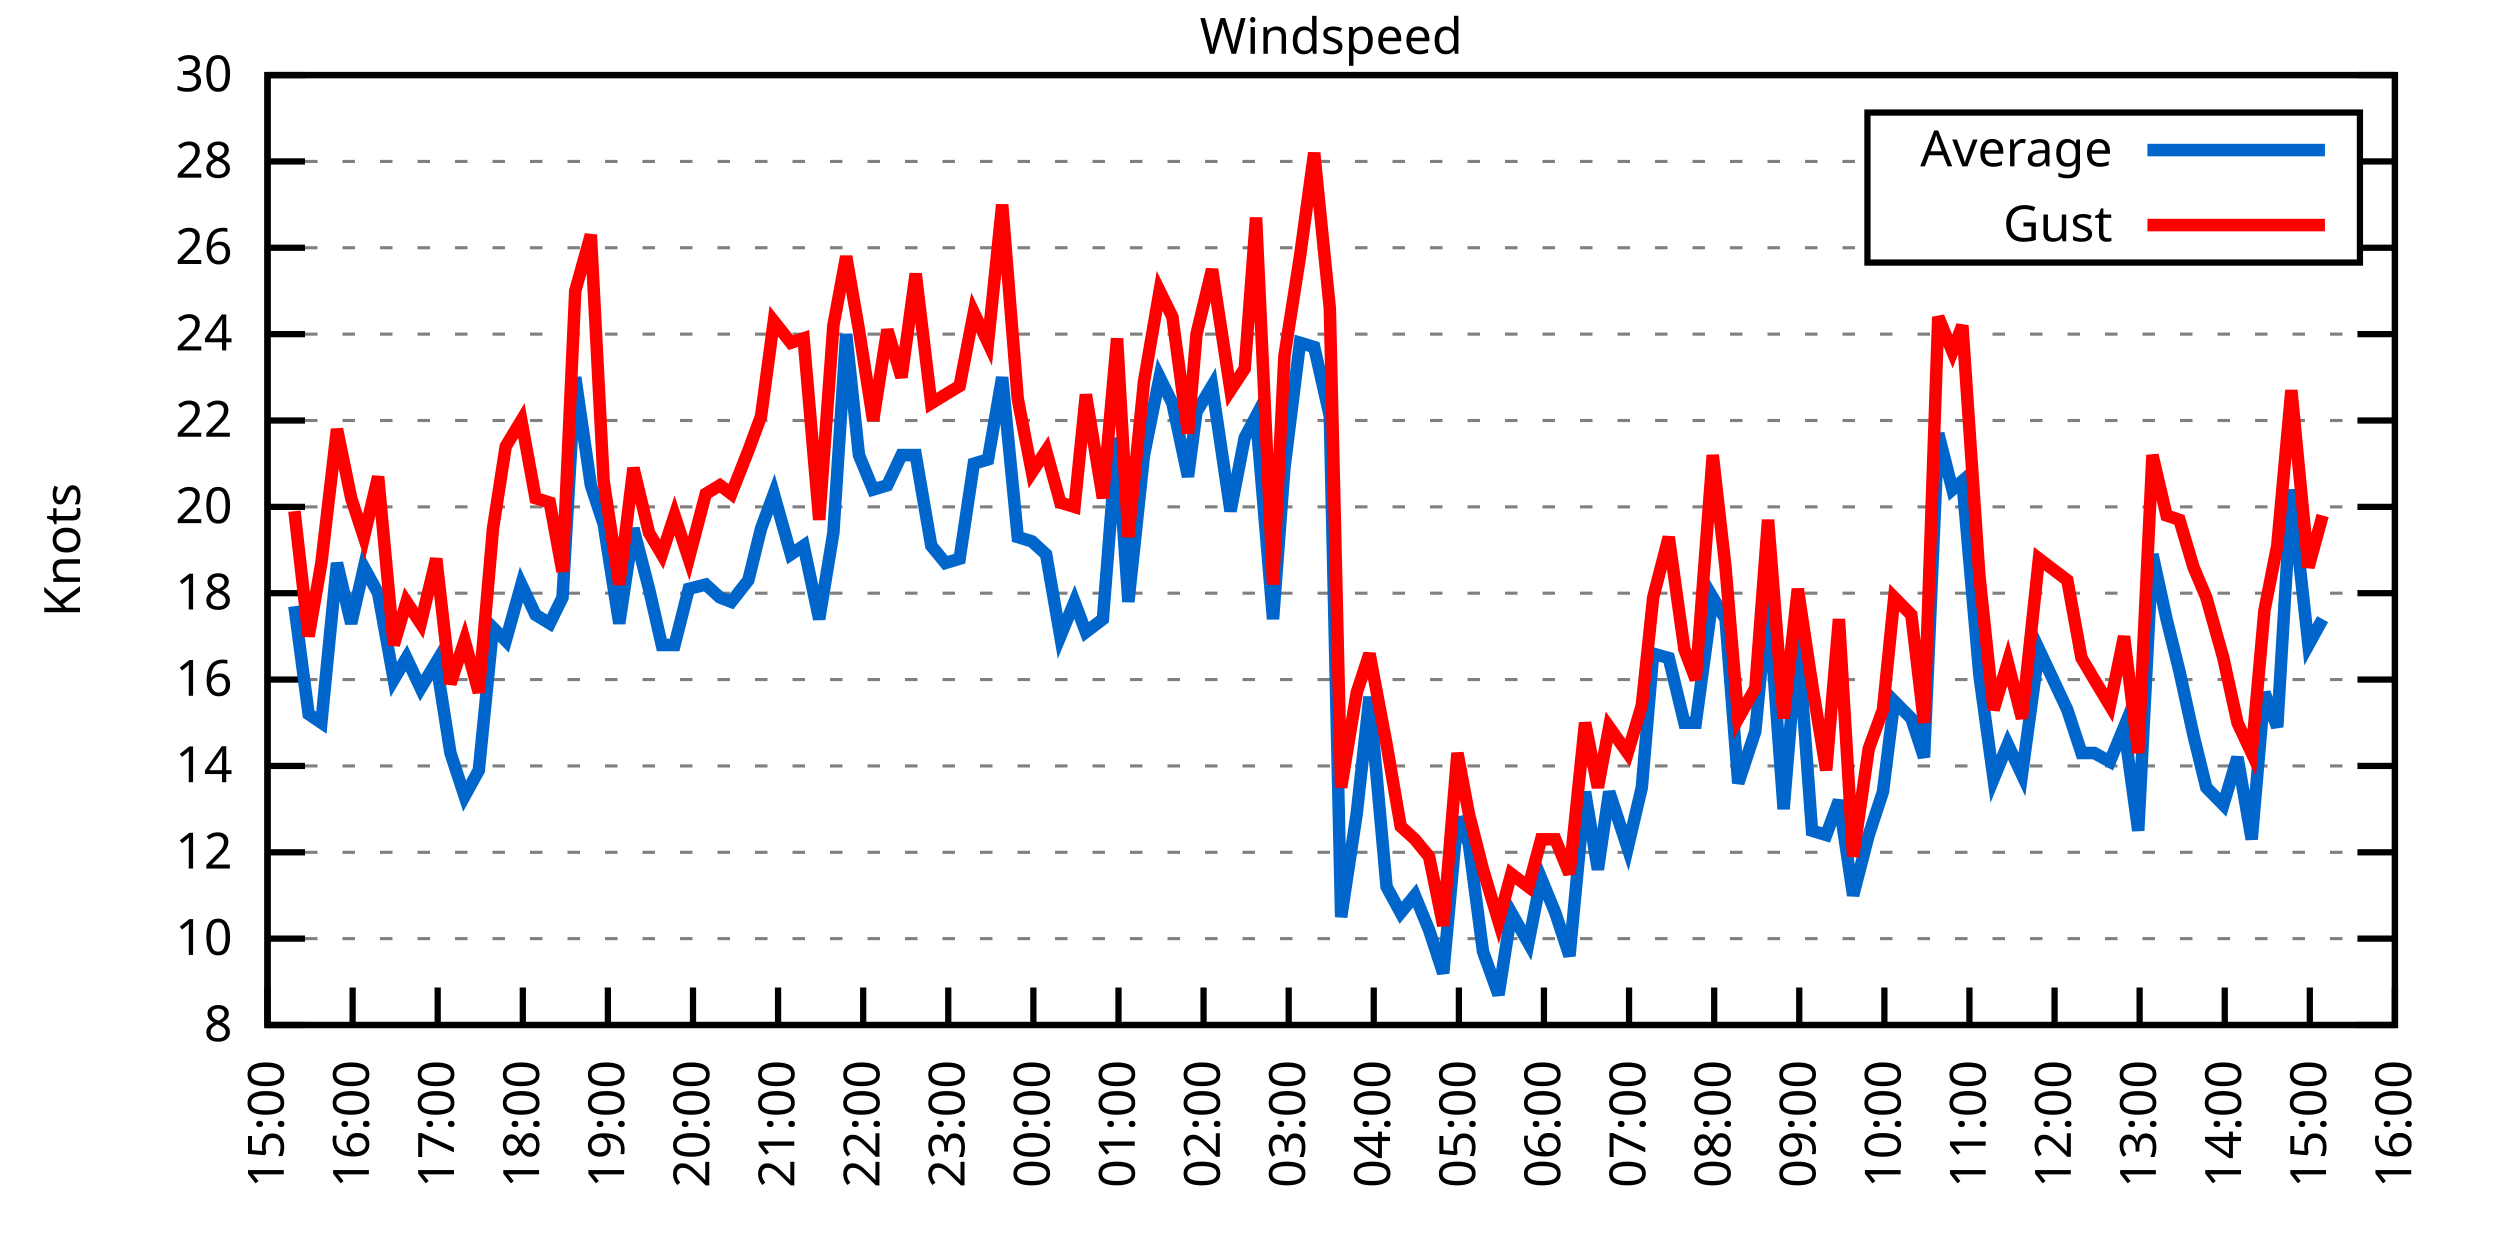
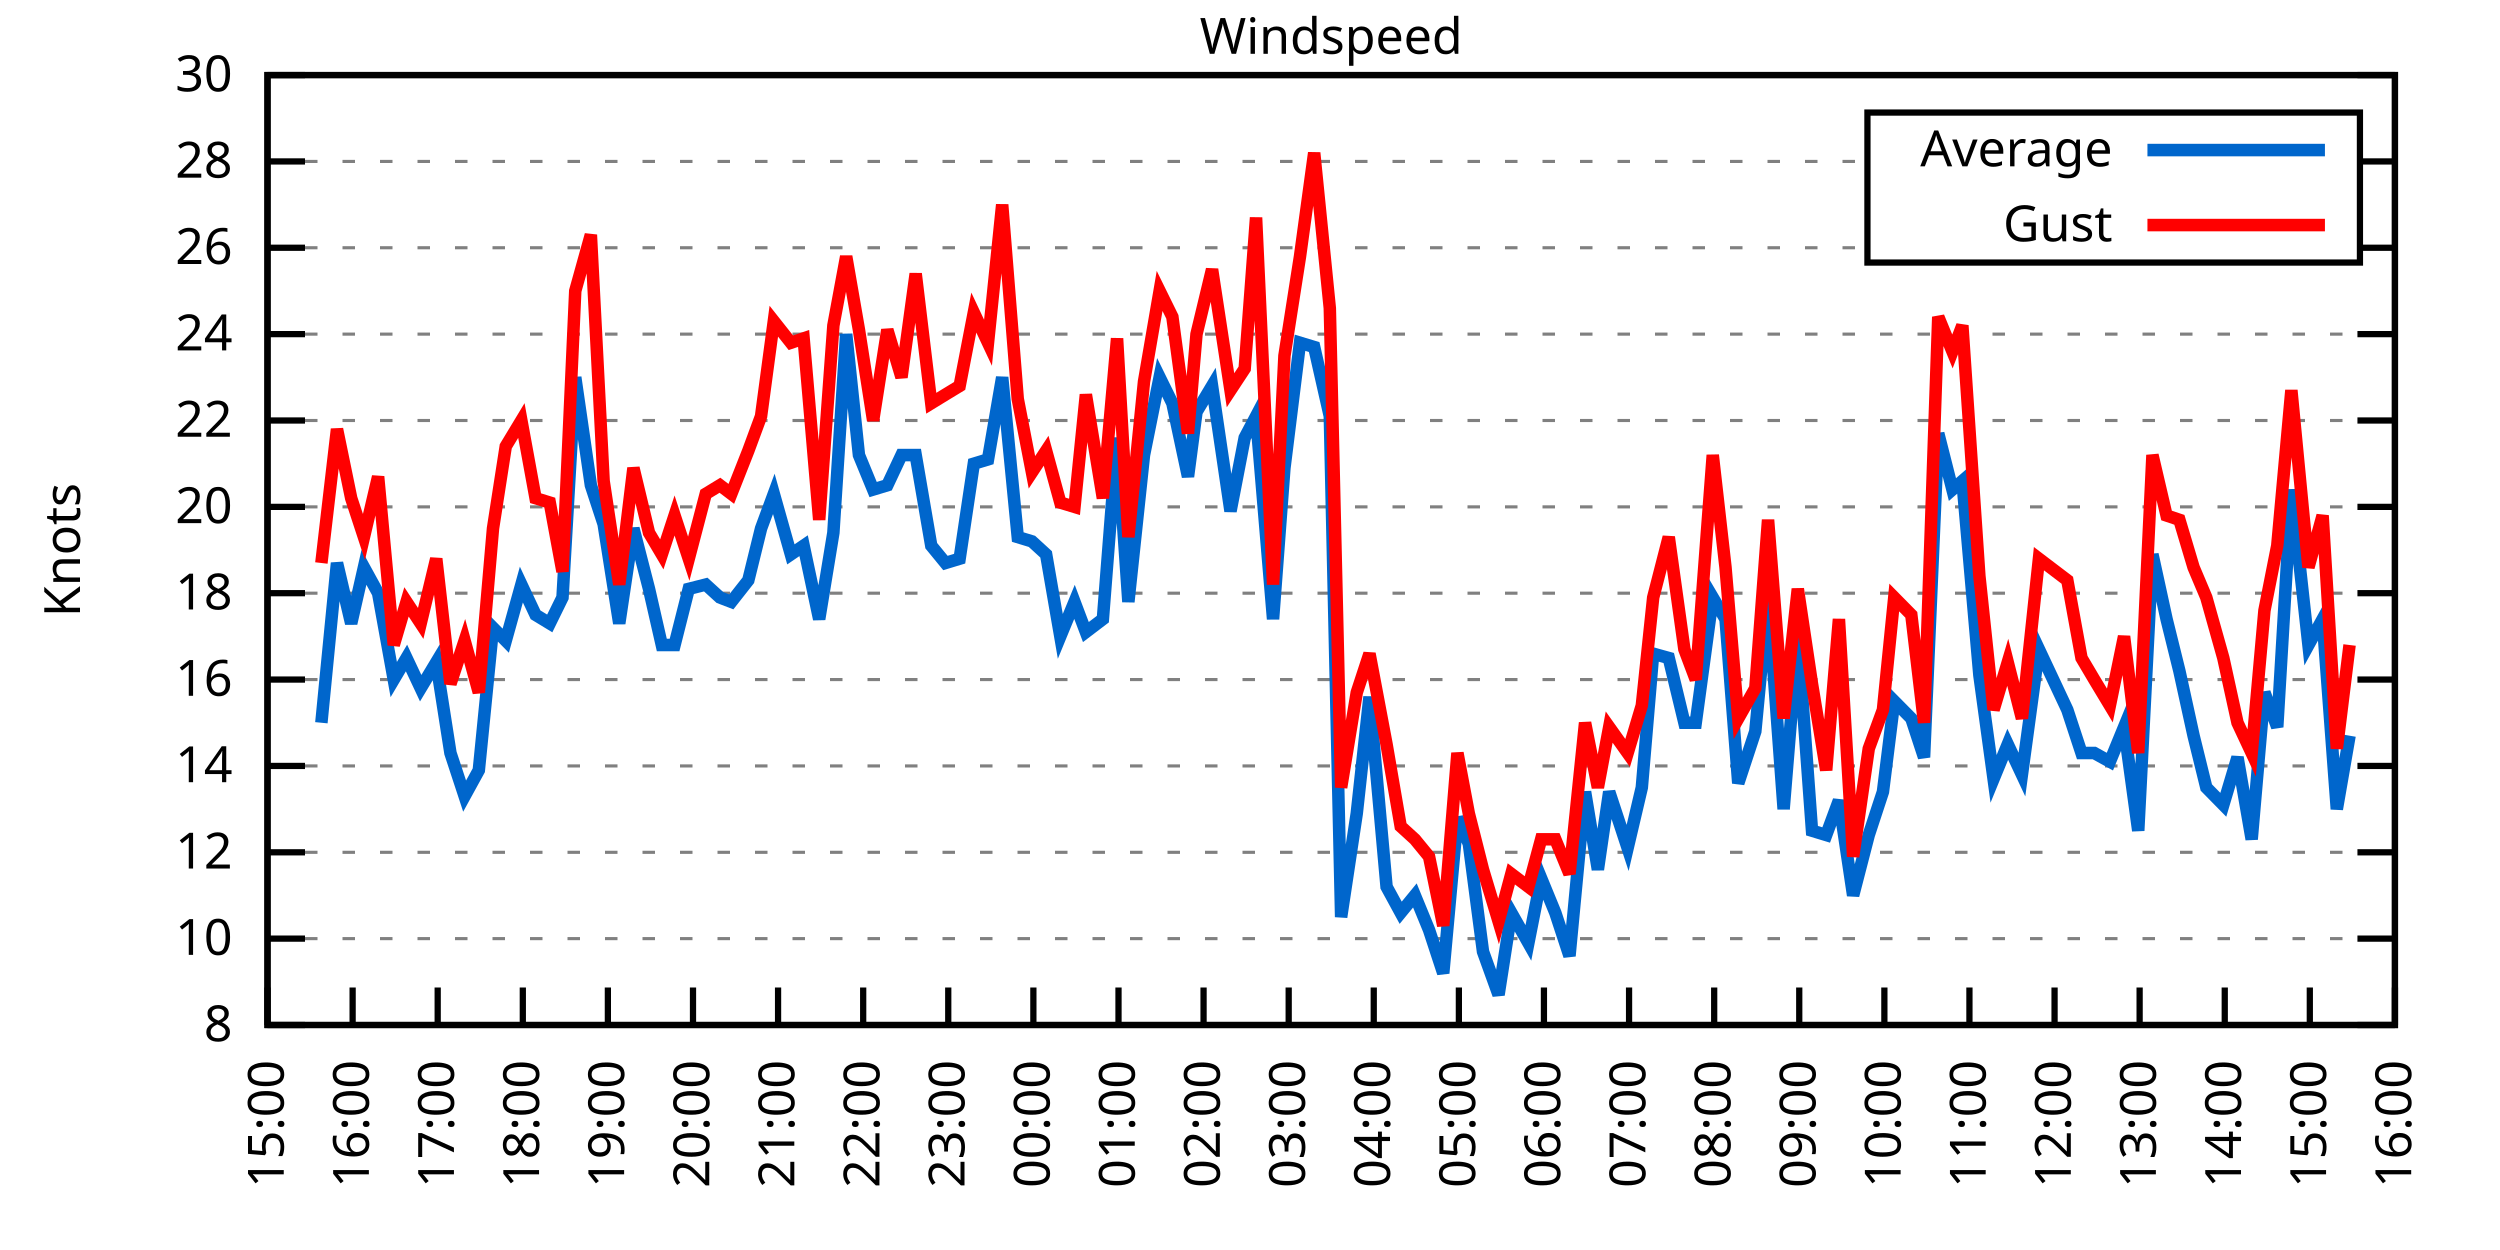
<svg xmlns="http://www.w3.org/2000/svg" xmlns:xlink="http://www.w3.org/1999/xlink" width="400" height="200" viewBox="0 0 400 200">
  <g id="gnuplot_canvas">
    <rect x="0" y="0" width="400" height="200" fill="none" />
    <defs>
      <circle id="gpDot" r="0.5" stroke-width="0.5" stroke="currentColor" />
      <path id="gpPt0" stroke-width="0.333" stroke="currentColor" d="M-1,0 h2 M0,-1 v2" />
      <path id="gpPt1" stroke-width="0.333" stroke="currentColor" d="M-1,-1 L1,1 M1,-1 L-1,1" />
      <path id="gpPt2" stroke-width="0.333" stroke="currentColor" d="M-1,0 L1,0 M0,-1 L0,1 M-1,-1 L1,1 M-1,1 L1,-1" />
      <rect id="gpPt3" stroke-width="0.333" stroke="currentColor" x="-1" y="-1" width="2" height="2" />
      <rect id="gpPt4" stroke-width="0.333" stroke="currentColor" fill="currentColor" x="-1" y="-1" width="2" height="2" />
      <circle id="gpPt5" stroke-width="0.333" stroke="currentColor" cx="0" cy="0" r="1" />
      <use xlink:href="#gpPt5" id="gpPt6" fill="currentColor" stroke="none" />
      <path id="gpPt7" stroke-width="0.333" stroke="currentColor" d="M0,-1.33 L-1.33,0.67 L1.33,0.67 z" />
      <use xlink:href="#gpPt7" id="gpPt8" fill="currentColor" stroke="none" />
      <use xlink:href="#gpPt7" id="gpPt9" stroke="currentColor" transform="rotate(180)" />
      <use xlink:href="#gpPt9" id="gpPt10" fill="currentColor" stroke="none" />
      <use xlink:href="#gpPt3" id="gpPt11" stroke="currentColor" transform="rotate(45)" />
      <use xlink:href="#gpPt11" id="gpPt12" fill="currentColor" stroke="none" />
      <path id="gpPt13" stroke-width="0.333" stroke="currentColor" d="M0,1.330 L1.265,0.411 L0.782,-1.067 L-0.782,-1.076 L-1.265,0.411 z" />
      <use xlink:href="#gpPt13" id="gpPt14" fill="currentColor" stroke="none" />
      <filter id="textbox" filterUnits="objectBoundingBox" x="0" y="0" height="1" width="1">
        <feFlood flood-color="white" flood-opacity="1" result="bgnd" />
        <feComposite in="SourceGraphic" in2="bgnd" operator="atop" />
      </filter>
      <filter id="greybox" filterUnits="objectBoundingBox" x="0" y="0" height="1" width="1">
        <feFlood flood-color="lightgrey" flood-opacity="1" result="grey" />
        <feComposite in="SourceGraphic" in2="grey" operator="atop" />
      </filter>
    </defs>
    <g fill="none" color="white" stroke="currentColor" stroke-width="1.00" stroke-linecap="butt" stroke-linejoin="miter">
</g>
    <g fill="none" color="black" stroke="currentColor" stroke-width="1.00" stroke-linecap="butt" stroke-linejoin="miter">
      <g stroke="none" shape-rendering="crispEdges">
        <polygon fill="rgb(255, 255, 255)" points="42.80,164.00 383.18,164.00 383.18,12.02 42.80,12.02 " />
      </g>
    </g>
    <g fill="none" color="black" stroke="currentColor" stroke-width="1.00" stroke-linecap="butt" stroke-linejoin="miter">
</g>
    <g fill="none" color="black" stroke="black" stroke-width="0.50" stroke-linecap="butt" stroke-linejoin="miter">
</g>
    <g fill="none" color="gray" stroke="currentColor" stroke-width="0.50" stroke-linecap="butt" stroke-linejoin="miter">
      <path stroke="gray" stroke-dasharray="2,4" class="gridline" d="M42.80,164.00 L383.19,164.00  " />
    </g>
    <g fill="none" color="gray" stroke="gray" stroke-width="1.00" stroke-linecap="butt" stroke-linejoin="miter">
</g>
    <g fill="none" color="black" stroke="currentColor" stroke-width="1.00" stroke-linecap="butt" stroke-linejoin="miter">
      <path stroke="black" d="M42.80,164.00 L48.80,164.00 M383.19,164.00 L377.19,164.00  " />
      <g transform="translate(37.20,166.60)" stroke="none" fill="black" font-family="Sans" font-size="8.00" text-anchor="end">
        <text>
          <tspan font-family="Sans"> 8</tspan>
        </text>
      </g>
    </g>
    <g fill="none" color="black" stroke="currentColor" stroke-width="1.00" stroke-linecap="butt" stroke-linejoin="miter">
</g>
    <g fill="none" color="black" stroke="black" stroke-width="0.50" stroke-linecap="butt" stroke-linejoin="miter">
</g>
    <g fill="none" color="gray" stroke="currentColor" stroke-width="0.50" stroke-linecap="butt" stroke-linejoin="miter">
      <path stroke="gray" stroke-dasharray="2,4" class="gridline" d="M42.80,150.18 L383.19,150.18  " />
    </g>
    <g fill="none" color="gray" stroke="gray" stroke-width="1.00" stroke-linecap="butt" stroke-linejoin="miter">
</g>
    <g fill="none" color="black" stroke="currentColor" stroke-width="1.00" stroke-linecap="butt" stroke-linejoin="miter">
      <path stroke="black" d="M42.80,150.18 L48.80,150.18 M383.19,150.18 L377.19,150.18  " />
      <g transform="translate(37.20,152.78)" stroke="none" fill="black" font-family="Sans" font-size="8.00" text-anchor="end">
        <text>
          <tspan font-family="Sans"> 10</tspan>
        </text>
      </g>
    </g>
    <g fill="none" color="black" stroke="currentColor" stroke-width="1.00" stroke-linecap="butt" stroke-linejoin="miter">
</g>
    <g fill="none" color="black" stroke="black" stroke-width="0.50" stroke-linecap="butt" stroke-linejoin="miter">
</g>
    <g fill="none" color="gray" stroke="currentColor" stroke-width="0.50" stroke-linecap="butt" stroke-linejoin="miter">
      <path stroke="gray" stroke-dasharray="2,4" class="gridline" d="M42.80,136.37 L383.19,136.37  " />
    </g>
    <g fill="none" color="gray" stroke="gray" stroke-width="1.00" stroke-linecap="butt" stroke-linejoin="miter">
</g>
    <g fill="none" color="black" stroke="currentColor" stroke-width="1.00" stroke-linecap="butt" stroke-linejoin="miter">
      <path stroke="black" d="M42.80,136.37 L48.80,136.37 M383.19,136.37 L377.19,136.37  " />
      <g transform="translate(37.20,138.97)" stroke="none" fill="black" font-family="Sans" font-size="8.00" text-anchor="end">
        <text>
          <tspan font-family="Sans"> 12</tspan>
        </text>
      </g>
    </g>
    <g fill="none" color="black" stroke="currentColor" stroke-width="1.00" stroke-linecap="butt" stroke-linejoin="miter">
</g>
    <g fill="none" color="black" stroke="black" stroke-width="0.50" stroke-linecap="butt" stroke-linejoin="miter">
</g>
    <g fill="none" color="gray" stroke="currentColor" stroke-width="0.50" stroke-linecap="butt" stroke-linejoin="miter">
      <path stroke="gray" stroke-dasharray="2,4" class="gridline" d="M42.80,122.55 L383.19,122.55  " />
    </g>
    <g fill="none" color="gray" stroke="gray" stroke-width="1.00" stroke-linecap="butt" stroke-linejoin="miter">
</g>
    <g fill="none" color="black" stroke="currentColor" stroke-width="1.00" stroke-linecap="butt" stroke-linejoin="miter">
      <path stroke="black" d="M42.80,122.55 L48.80,122.55 M383.19,122.55 L377.19,122.55  " />
      <g transform="translate(37.20,125.15)" stroke="none" fill="black" font-family="Sans" font-size="8.00" text-anchor="end">
        <text>
          <tspan font-family="Sans"> 14</tspan>
        </text>
      </g>
    </g>
    <g fill="none" color="black" stroke="currentColor" stroke-width="1.00" stroke-linecap="butt" stroke-linejoin="miter">
</g>
    <g fill="none" color="black" stroke="black" stroke-width="0.50" stroke-linecap="butt" stroke-linejoin="miter">
</g>
    <g fill="none" color="gray" stroke="currentColor" stroke-width="0.50" stroke-linecap="butt" stroke-linejoin="miter">
      <path stroke="gray" stroke-dasharray="2,4" class="gridline" d="M42.80,108.73 L383.19,108.73  " />
    </g>
    <g fill="none" color="gray" stroke="gray" stroke-width="1.00" stroke-linecap="butt" stroke-linejoin="miter">
</g>
    <g fill="none" color="black" stroke="currentColor" stroke-width="1.00" stroke-linecap="butt" stroke-linejoin="miter">
      <path stroke="black" d="M42.80,108.73 L48.80,108.73 M383.19,108.73 L377.19,108.73  " />
      <g transform="translate(37.20,111.33)" stroke="none" fill="black" font-family="Sans" font-size="8.00" text-anchor="end">
        <text>
          <tspan font-family="Sans"> 16</tspan>
        </text>
      </g>
    </g>
    <g fill="none" color="black" stroke="currentColor" stroke-width="1.00" stroke-linecap="butt" stroke-linejoin="miter">
</g>
    <g fill="none" color="black" stroke="black" stroke-width="0.50" stroke-linecap="butt" stroke-linejoin="miter">
</g>
    <g fill="none" color="gray" stroke="currentColor" stroke-width="0.50" stroke-linecap="butt" stroke-linejoin="miter">
      <path stroke="gray" stroke-dasharray="2,4" class="gridline" d="M42.80,94.91 L383.19,94.91  " />
    </g>
    <g fill="none" color="gray" stroke="gray" stroke-width="1.00" stroke-linecap="butt" stroke-linejoin="miter">
</g>
    <g fill="none" color="black" stroke="currentColor" stroke-width="1.00" stroke-linecap="butt" stroke-linejoin="miter">
      <path stroke="black" d="M42.80,94.91 L48.80,94.91 M383.19,94.91 L377.19,94.91  " />
      <g transform="translate(37.20,97.51)" stroke="none" fill="black" font-family="Sans" font-size="8.00" text-anchor="end">
        <text>
          <tspan font-family="Sans"> 18</tspan>
        </text>
      </g>
    </g>
    <g fill="none" color="black" stroke="currentColor" stroke-width="1.00" stroke-linecap="butt" stroke-linejoin="miter">
</g>
    <g fill="none" color="black" stroke="black" stroke-width="0.50" stroke-linecap="butt" stroke-linejoin="miter">
</g>
    <g fill="none" color="gray" stroke="currentColor" stroke-width="0.50" stroke-linecap="butt" stroke-linejoin="miter">
      <path stroke="gray" stroke-dasharray="2,4" class="gridline" d="M42.80,81.10 L383.19,81.10  " />
    </g>
    <g fill="none" color="gray" stroke="gray" stroke-width="1.00" stroke-linecap="butt" stroke-linejoin="miter">
</g>
    <g fill="none" color="black" stroke="currentColor" stroke-width="1.00" stroke-linecap="butt" stroke-linejoin="miter">
      <path stroke="black" d="M42.80,81.10 L48.80,81.10 M383.19,81.10 L377.19,81.10  " />
      <g transform="translate(37.20,83.70)" stroke="none" fill="black" font-family="Sans" font-size="8.00" text-anchor="end">
        <text>
          <tspan font-family="Sans"> 20</tspan>
        </text>
      </g>
    </g>
    <g fill="none" color="black" stroke="currentColor" stroke-width="1.00" stroke-linecap="butt" stroke-linejoin="miter">
</g>
    <g fill="none" color="black" stroke="black" stroke-width="0.50" stroke-linecap="butt" stroke-linejoin="miter">
</g>
    <g fill="none" color="gray" stroke="currentColor" stroke-width="0.50" stroke-linecap="butt" stroke-linejoin="miter">
      <path stroke="gray" stroke-dasharray="2,4" class="gridline" d="M42.80,67.28 L383.19,67.28  " />
    </g>
    <g fill="none" color="gray" stroke="gray" stroke-width="1.00" stroke-linecap="butt" stroke-linejoin="miter">
</g>
    <g fill="none" color="black" stroke="currentColor" stroke-width="1.00" stroke-linecap="butt" stroke-linejoin="miter">
      <path stroke="black" d="M42.80,67.28 L48.80,67.28 M383.19,67.28 L377.19,67.28  " />
      <g transform="translate(37.20,69.88)" stroke="none" fill="black" font-family="Sans" font-size="8.00" text-anchor="end">
        <text>
          <tspan font-family="Sans"> 22</tspan>
        </text>
      </g>
    </g>
    <g fill="none" color="black" stroke="currentColor" stroke-width="1.00" stroke-linecap="butt" stroke-linejoin="miter">
</g>
    <g fill="none" color="black" stroke="black" stroke-width="0.50" stroke-linecap="butt" stroke-linejoin="miter">
</g>
    <g fill="none" color="gray" stroke="currentColor" stroke-width="0.50" stroke-linecap="butt" stroke-linejoin="miter">
      <path stroke="gray" stroke-dasharray="2,4" class="gridline" d="M42.80,53.46 L383.19,53.46  " />
    </g>
    <g fill="none" color="gray" stroke="gray" stroke-width="1.00" stroke-linecap="butt" stroke-linejoin="miter">
</g>
    <g fill="none" color="black" stroke="currentColor" stroke-width="1.00" stroke-linecap="butt" stroke-linejoin="miter">
      <path stroke="black" d="M42.80,53.46 L48.80,53.46 M383.19,53.46 L377.19,53.46  " />
      <g transform="translate(37.20,56.06)" stroke="none" fill="black" font-family="Sans" font-size="8.00" text-anchor="end">
        <text>
          <tspan font-family="Sans"> 24</tspan>
        </text>
      </g>
    </g>
    <g fill="none" color="black" stroke="currentColor" stroke-width="1.00" stroke-linecap="butt" stroke-linejoin="miter">
</g>
    <g fill="none" color="black" stroke="black" stroke-width="0.50" stroke-linecap="butt" stroke-linejoin="miter">
</g>
    <g fill="none" color="gray" stroke="currentColor" stroke-width="0.50" stroke-linecap="butt" stroke-linejoin="miter">
      <path stroke="gray" stroke-dasharray="2,4" class="gridline" d="M42.80,39.64 L298.79,39.64 M377.59,39.64 L383.19,39.64  " />
    </g>
    <g fill="none" color="gray" stroke="gray" stroke-width="1.00" stroke-linecap="butt" stroke-linejoin="miter">
</g>
    <g fill="none" color="black" stroke="currentColor" stroke-width="1.00" stroke-linecap="butt" stroke-linejoin="miter">
      <path stroke="black" d="M42.80,39.64 L48.80,39.64 M383.19,39.64 L377.19,39.64  " />
      <g transform="translate(37.20,42.24)" stroke="none" fill="black" font-family="Sans" font-size="8.00" text-anchor="end">
        <text>
          <tspan font-family="Sans"> 26</tspan>
        </text>
      </g>
    </g>
    <g fill="none" color="black" stroke="currentColor" stroke-width="1.00" stroke-linecap="butt" stroke-linejoin="miter">
</g>
    <g fill="none" color="black" stroke="black" stroke-width="0.50" stroke-linecap="butt" stroke-linejoin="miter">
</g>
    <g fill="none" color="gray" stroke="currentColor" stroke-width="0.50" stroke-linecap="butt" stroke-linejoin="miter">
      <path stroke="gray" stroke-dasharray="2,4" class="gridline" d="M42.80,25.83 L298.79,25.83 M377.59,25.83 L383.19,25.83  " />
    </g>
    <g fill="none" color="gray" stroke="gray" stroke-width="1.00" stroke-linecap="butt" stroke-linejoin="miter">
</g>
    <g fill="none" color="black" stroke="currentColor" stroke-width="1.00" stroke-linecap="butt" stroke-linejoin="miter">
      <path stroke="black" d="M42.80,25.83 L48.80,25.83 M383.19,25.83 L377.19,25.83  " />
      <g transform="translate(37.20,28.43)" stroke="none" fill="black" font-family="Sans" font-size="8.00" text-anchor="end">
        <text>
          <tspan font-family="Sans"> 28</tspan>
        </text>
      </g>
    </g>
    <g fill="none" color="black" stroke="currentColor" stroke-width="1.00" stroke-linecap="butt" stroke-linejoin="miter">
</g>
    <g fill="none" color="black" stroke="black" stroke-width="0.50" stroke-linecap="butt" stroke-linejoin="miter">
</g>
    <g fill="none" color="gray" stroke="currentColor" stroke-width="0.50" stroke-linecap="butt" stroke-linejoin="miter">
      <path stroke="gray" stroke-dasharray="2,4" class="gridline" d="M42.80,12.01 L383.19,12.01  " />
    </g>
    <g fill="none" color="gray" stroke="gray" stroke-width="1.00" stroke-linecap="butt" stroke-linejoin="miter">
</g>
    <g fill="none" color="black" stroke="currentColor" stroke-width="1.00" stroke-linecap="butt" stroke-linejoin="miter">
      <path stroke="black" d="M42.80,12.01 L48.80,12.01 M383.19,12.01 L377.19,12.01  " />
      <g transform="translate(37.20,14.61)" stroke="none" fill="black" font-family="Sans" font-size="8.00" text-anchor="end">
        <text>
          <tspan font-family="Sans"> 30</tspan>
        </text>
      </g>
    </g>
    <g fill="none" color="black" stroke="currentColor" stroke-width="1.00" stroke-linecap="butt" stroke-linejoin="miter">
      <path stroke="black" d="M42.80,164.00 L42.80,158.00  " />
      <g transform="translate(45.40,169.60) rotate(270.00)" stroke="none" fill="black" font-family="Sans" font-size="8.00" text-anchor="end">
        <text>
          <tspan font-family="Sans">15:00</tspan>
        </text>
      </g>
    </g>
    <g fill="none" color="black" stroke="currentColor" stroke-width="1.00" stroke-linecap="butt" stroke-linejoin="miter">
      <path stroke="black" d="M56.42,164.00 L56.42,158.00  " />
      <g transform="translate(59.02,169.60) rotate(270.00)" stroke="none" fill="black" font-family="Sans" font-size="8.00" text-anchor="end">
        <text>
          <tspan font-family="Sans">16:00</tspan>
        </text>
      </g>
    </g>
    <g fill="none" color="black" stroke="currentColor" stroke-width="1.00" stroke-linecap="butt" stroke-linejoin="miter">
      <path stroke="black" d="M70.03,164.00 L70.03,158.00  " />
      <g transform="translate(72.63,169.60) rotate(270.00)" stroke="none" fill="black" font-family="Sans" font-size="8.00" text-anchor="end">
        <text>
          <tspan font-family="Sans">17:00</tspan>
        </text>
      </g>
    </g>
    <g fill="none" color="black" stroke="currentColor" stroke-width="1.00" stroke-linecap="butt" stroke-linejoin="miter">
      <path stroke="black" d="M83.65,164.00 L83.65,158.00  " />
      <g transform="translate(86.25,169.60) rotate(270.00)" stroke="none" fill="black" font-family="Sans" font-size="8.00" text-anchor="end">
        <text>
          <tspan font-family="Sans">18:00</tspan>
        </text>
      </g>
    </g>
    <g fill="none" color="black" stroke="currentColor" stroke-width="1.00" stroke-linecap="butt" stroke-linejoin="miter">
      <path stroke="black" d="M97.26,164.00 L97.26,158.00  " />
      <g transform="translate(99.86,169.60) rotate(270.00)" stroke="none" fill="black" font-family="Sans" font-size="8.00" text-anchor="end">
        <text>
          <tspan font-family="Sans">19:00</tspan>
        </text>
      </g>
    </g>
    <g fill="none" color="black" stroke="currentColor" stroke-width="1.00" stroke-linecap="butt" stroke-linejoin="miter">
      <path stroke="black" d="M110.88,164.00 L110.88,158.00  " />
      <g transform="translate(113.48,169.60) rotate(270.00)" stroke="none" fill="black" font-family="Sans" font-size="8.00" text-anchor="end">
        <text>
          <tspan font-family="Sans">20:00</tspan>
        </text>
      </g>
    </g>
    <g fill="none" color="black" stroke="currentColor" stroke-width="1.00" stroke-linecap="butt" stroke-linejoin="miter">
      <path stroke="black" d="M124.49,164.00 L124.49,158.00  " />
      <g transform="translate(127.09,169.60) rotate(270.00)" stroke="none" fill="black" font-family="Sans" font-size="8.00" text-anchor="end">
        <text>
          <tspan font-family="Sans">21:00</tspan>
        </text>
      </g>
    </g>
    <g fill="none" color="black" stroke="currentColor" stroke-width="1.00" stroke-linecap="butt" stroke-linejoin="miter">
      <path stroke="black" d="M138.11,164.00 L138.11,158.00  " />
      <g transform="translate(140.71,169.60) rotate(270.00)" stroke="none" fill="black" font-family="Sans" font-size="8.00" text-anchor="end">
        <text>
          <tspan font-family="Sans">22:00</tspan>
        </text>
      </g>
    </g>
    <g fill="none" color="black" stroke="currentColor" stroke-width="1.00" stroke-linecap="butt" stroke-linejoin="miter">
      <path stroke="black" d="M151.72,164.00 L151.72,158.00  " />
      <g transform="translate(154.32,169.60) rotate(270.00)" stroke="none" fill="black" font-family="Sans" font-size="8.00" text-anchor="end">
        <text>
          <tspan font-family="Sans">23:00</tspan>
        </text>
      </g>
    </g>
    <g fill="none" color="black" stroke="currentColor" stroke-width="1.00" stroke-linecap="butt" stroke-linejoin="miter">
      <path stroke="black" d="M165.34,164.00 L165.34,158.00  " />
      <g transform="translate(167.94,169.60) rotate(270.00)" stroke="none" fill="black" font-family="Sans" font-size="8.00" text-anchor="end">
        <text>
          <tspan font-family="Sans">00:00</tspan>
        </text>
      </g>
    </g>
    <g fill="none" color="black" stroke="currentColor" stroke-width="1.00" stroke-linecap="butt" stroke-linejoin="miter">
      <path stroke="black" d="M178.96,164.00 L178.96,158.00  " />
      <g transform="translate(181.56,169.60) rotate(270.00)" stroke="none" fill="black" font-family="Sans" font-size="8.00" text-anchor="end">
        <text>
          <tspan font-family="Sans">01:00</tspan>
        </text>
      </g>
    </g>
    <g fill="none" color="black" stroke="currentColor" stroke-width="1.00" stroke-linecap="butt" stroke-linejoin="miter">
      <path stroke="black" d="M192.57,164.00 L192.57,158.00  " />
      <g transform="translate(195.17,169.60) rotate(270.00)" stroke="none" fill="black" font-family="Sans" font-size="8.00" text-anchor="end">
        <text>
          <tspan font-family="Sans">02:00</tspan>
        </text>
      </g>
    </g>
    <g fill="none" color="black" stroke="currentColor" stroke-width="1.00" stroke-linecap="butt" stroke-linejoin="miter">
      <path stroke="black" d="M206.19,164.00 L206.19,158.00  " />
      <g transform="translate(208.79,169.60) rotate(270.00)" stroke="none" fill="black" font-family="Sans" font-size="8.00" text-anchor="end">
        <text>
          <tspan font-family="Sans">03:00</tspan>
        </text>
      </g>
    </g>
    <g fill="none" color="black" stroke="currentColor" stroke-width="1.00" stroke-linecap="butt" stroke-linejoin="miter">
      <path stroke="black" d="M219.80,164.00 L219.80,158.00  " />
      <g transform="translate(222.40,169.60) rotate(270.00)" stroke="none" fill="black" font-family="Sans" font-size="8.00" text-anchor="end">
        <text>
          <tspan font-family="Sans">04:00</tspan>
        </text>
      </g>
    </g>
    <g fill="none" color="black" stroke="currentColor" stroke-width="1.00" stroke-linecap="butt" stroke-linejoin="miter">
      <path stroke="black" d="M233.42,164.00 L233.42,158.00  " />
      <g transform="translate(236.02,169.60) rotate(270.00)" stroke="none" fill="black" font-family="Sans" font-size="8.00" text-anchor="end">
        <text>
          <tspan font-family="Sans">05:00</tspan>
        </text>
      </g>
    </g>
    <g fill="none" color="black" stroke="currentColor" stroke-width="1.00" stroke-linecap="butt" stroke-linejoin="miter">
      <path stroke="black" d="M247.03,164.00 L247.03,158.00  " />
      <g transform="translate(249.63,169.60) rotate(270.00)" stroke="none" fill="black" font-family="Sans" font-size="8.00" text-anchor="end">
        <text>
          <tspan font-family="Sans">06:00</tspan>
        </text>
      </g>
    </g>
    <g fill="none" color="black" stroke="currentColor" stroke-width="1.00" stroke-linecap="butt" stroke-linejoin="miter">
      <path stroke="black" d="M260.65,164.00 L260.65,158.00  " />
      <g transform="translate(263.25,169.60) rotate(270.00)" stroke="none" fill="black" font-family="Sans" font-size="8.00" text-anchor="end">
        <text>
          <tspan font-family="Sans">07:00</tspan>
        </text>
      </g>
    </g>
    <g fill="none" color="black" stroke="currentColor" stroke-width="1.00" stroke-linecap="butt" stroke-linejoin="miter">
      <path stroke="black" d="M274.27,164.00 L274.27,158.00  " />
      <g transform="translate(276.87,169.60) rotate(270.00)" stroke="none" fill="black" font-family="Sans" font-size="8.00" text-anchor="end">
        <text>
          <tspan font-family="Sans">08:00</tspan>
        </text>
      </g>
    </g>
    <g fill="none" color="black" stroke="currentColor" stroke-width="1.00" stroke-linecap="butt" stroke-linejoin="miter">
      <path stroke="black" d="M287.88,164.00 L287.88,158.00  " />
      <g transform="translate(290.48,169.60) rotate(270.00)" stroke="none" fill="black" font-family="Sans" font-size="8.00" text-anchor="end">
        <text>
          <tspan font-family="Sans">09:00</tspan>
        </text>
      </g>
    </g>
    <g fill="none" color="black" stroke="currentColor" stroke-width="1.00" stroke-linecap="butt" stroke-linejoin="miter">
      <path stroke="black" d="M301.50,164.00 L301.50,158.00  " />
      <g transform="translate(304.10,169.60) rotate(270.00)" stroke="none" fill="black" font-family="Sans" font-size="8.00" text-anchor="end">
        <text>
          <tspan font-family="Sans">10:00</tspan>
        </text>
      </g>
    </g>
    <g fill="none" color="black" stroke="currentColor" stroke-width="1.00" stroke-linecap="butt" stroke-linejoin="miter">
      <path stroke="black" d="M315.11,164.00 L315.11,158.00  " />
      <g transform="translate(317.71,169.60) rotate(270.00)" stroke="none" fill="black" font-family="Sans" font-size="8.00" text-anchor="end">
        <text>
          <tspan font-family="Sans">11:00</tspan>
        </text>
      </g>
    </g>
    <g fill="none" color="black" stroke="currentColor" stroke-width="1.00" stroke-linecap="butt" stroke-linejoin="miter">
      <path stroke="black" d="M328.73,164.00 L328.73,158.00  " />
      <g transform="translate(331.33,169.60) rotate(270.00)" stroke="none" fill="black" font-family="Sans" font-size="8.00" text-anchor="end">
        <text>
          <tspan font-family="Sans">12:00</tspan>
        </text>
      </g>
    </g>
    <g fill="none" color="black" stroke="currentColor" stroke-width="1.00" stroke-linecap="butt" stroke-linejoin="miter">
      <path stroke="black" d="M342.34,164.00 L342.34,158.00  " />
      <g transform="translate(344.94,169.60) rotate(270.00)" stroke="none" fill="black" font-family="Sans" font-size="8.00" text-anchor="end">
        <text>
          <tspan font-family="Sans">13:00</tspan>
        </text>
      </g>
    </g>
    <g fill="none" color="black" stroke="currentColor" stroke-width="1.00" stroke-linecap="butt" stroke-linejoin="miter">
      <path stroke="black" d="M355.96,164.00 L355.96,158.00  " />
      <g transform="translate(358.56,169.60) rotate(270.00)" stroke="none" fill="black" font-family="Sans" font-size="8.00" text-anchor="end">
        <text>
          <tspan font-family="Sans">14:00</tspan>
        </text>
      </g>
    </g>
    <g fill="none" color="black" stroke="currentColor" stroke-width="1.00" stroke-linecap="butt" stroke-linejoin="miter">
      <path stroke="black" d="M369.57,164.00 L369.57,158.00  " />
      <g transform="translate(372.17,169.60) rotate(270.00)" stroke="none" fill="black" font-family="Sans" font-size="8.00" text-anchor="end">
        <text>
          <tspan font-family="Sans">15:00</tspan>
        </text>
      </g>
    </g>
    <g fill="none" color="black" stroke="currentColor" stroke-width="1.00" stroke-linecap="butt" stroke-linejoin="miter">
      <path stroke="black" d="M383.19,164.00 L383.19,158.00  " />
      <g transform="translate(385.79,169.60) rotate(270.00)" stroke="none" fill="black" font-family="Sans" font-size="8.00" text-anchor="end">
        <text>
          <tspan font-family="Sans">16:00</tspan>
        </text>
      </g>
    </g>
    <g fill="none" color="black" stroke="currentColor" stroke-width="1.00" stroke-linecap="butt" stroke-linejoin="miter">
</g>
    <g fill="none" color="black" stroke="currentColor" stroke-width="1.00" stroke-linecap="butt" stroke-linejoin="miter">
      <path stroke="black" d="M42.80,12.01 L42.80,164.00 L383.19,164.00 L383.19,12.01 L42.80,12.01 Z  " />
    </g>
    <g fill="none" color="black" stroke="currentColor" stroke-width="1.00" stroke-linecap="butt" stroke-linejoin="miter">
</g>
    <g fill="none" color="black" stroke="currentColor" stroke-width="1.00" stroke-linecap="butt" stroke-linejoin="miter">
      <path stroke="black" d="M298.79,42.01 L298.79,18.01 L377.59,18.01 L377.59,42.01 L298.79,42.01 Z  " />
    </g>
    <g id="Windspeed_plot_1">
      <g fill="none" color="white" stroke="black" stroke-width="2.00" stroke-linecap="butt" stroke-linejoin="miter">
</g>
      <g fill="none" color="black" stroke="currentColor" stroke-width="2.00" stroke-linecap="butt" stroke-linejoin="miter">
        <g transform="translate(337.99,26.61)" stroke="none" fill="black" font-family="Sans" font-size="8.00" text-anchor="end">
          <text>
            <tspan font-family="Sans">Average</tspan>
          </text>
        </g>
      </g>
      <g fill="none" color="black" stroke="currentColor" stroke-width="2.00" stroke-linecap="butt" stroke-linejoin="miter">
-         <path stroke="rgb(  0, 102, 204)" d="M343.59,24.01 L371.99,24.01 M47.11,96.99 L49.38,114.26 L51.42,115.64 L53.92,90.08 L56.19,99.75 L58.23,90.77   L60.50,94.91 L63.00,108.73 L65.04,105.28 L67.31,110.11 L69.80,105.97 L72.07,120.48 L74.34,127.38 L76.61,123.24   L78.88,100.44 L80.92,102.51 L83.42,93.53 L85.69,98.37 L87.96,99.75 L90.00,95.60 L92.04,60.37 L94.54,77.64   L96.58,83.86 L99.08,99.75 L101.35,84.55 L103.84,94.22 L105.89,103.20 L107.93,103.20 L110.20,94.22 L112.92,93.53   L115.19,95.60 L117.01,96.30 L119.73,92.84 L121.77,84.55 L123.81,79.02 L126.54,88.70 L128.58,87.31 L131.07,99.06   L133.34,85.24 L135.39,53.46 L137.43,72.81 L139.70,78.33 L141.97,77.64 L144.24,72.81 L146.51,72.81 L149.00,87.31   L151.27,90.08 L153.54,89.39 L155.81,74.19 L158.08,73.50 L160.35,60.37 L162.84,85.93 L165.11,86.62 L167.38,88.70   L169.65,101.82 L171.92,96.30 L173.74,101.13 L176.46,99.06 L178.73,70.04 L180.54,96.30 L183.04,72.81 L185.54,60.37   L187.58,64.52 L190.08,76.26 L191.44,65.90 L193.93,61.75 L196.88,81.79 L199.15,70.04 L200.97,66.59 L203.69,99.06   L205.51,74.88 L208.00,54.84 L210.27,55.53 L212.77,66.59 L214.58,146.73 L217.08,130.15 L219.12,111.49 L221.85,141.89   L224.11,146.04 L226.38,143.27 L228.65,148.80 L230.92,155.71 L233.19,130.84 L235.01,134.98 L237.28,152.26 L239.77,159.16   L241.81,146.04 L244.54,150.87 L246.58,140.51 L248.85,146.04 L251.12,152.95 L253.61,126.69 L255.66,139.13 L257.47,126.69   L260.42,135.67 L262.69,126.00 L264.51,104.59 L267.00,105.28 L269.50,115.64 L271.32,115.64 L274.04,95.60 L276.08,99.06   L278.12,125.31 L280.85,117.02 L282.89,95.60 L285.38,129.46 L287.65,101.82 L289.92,132.91 L292.19,133.60 L294.23,128.08   L296.50,143.27 L299.00,133.60 L301.27,126.69 L303.08,112.19 L305.81,114.95 L307.85,121.17 L310.12,69.35 L312.39,78.33   L313.98,76.95 L316.70,108.04 L318.97,124.62 L321.24,119.09 L323.51,123.93 L326.23,103.89 L330.77,113.57 L333.04,120.48   L335.08,120.48 L337.58,121.86 L339.85,116.33 L342.12,132.91 L344.39,88.70 L346.65,99.06 L348.70,107.35 L350.97,117.71   L353.01,126.00 L355.73,128.77 L358.00,121.17 L360.27,134.29 L362.31,110.80 L364.36,116.33 L366.62,78.33 L369.35,103.20   L371.62,99.06  " />
+         <path stroke="rgb(  0, 102, 204)" d="M343.59,24.01 L371.99,24.01 M51.42,115.64 L53.92,90.08 L56.19,99.75 L58.23,90.77 L60.50,94.91 L63.00,108.73   L65.04,105.28 L67.31,110.11 L69.80,105.97 L72.07,120.48 L74.34,127.38 L76.61,123.24 L78.88,100.44 L80.92,102.51   L83.42,93.53 L85.69,98.37 L87.96,99.75 L90.00,95.60 L92.04,60.37 L94.54,77.64 L96.58,83.86 L99.08,99.75   L101.35,84.55 L103.84,94.22 L105.89,103.20 L107.93,103.20 L110.20,94.22 L112.92,93.53 L115.19,95.60 L117.01,96.30   L119.73,92.84 L121.77,84.55 L123.81,79.02 L126.54,88.70 L128.58,87.31 L131.07,99.06 L133.34,85.24 L135.39,53.46   L137.43,72.81 L139.70,78.33 L141.97,77.64 L144.24,72.81 L146.51,72.81 L149.00,87.31 L151.27,90.08 L153.54,89.39   L155.81,74.19 L158.08,73.50 L160.35,60.37 L162.84,85.93 L165.11,86.62 L167.38,88.70 L169.65,101.82 L171.92,96.30   L173.74,101.13 L176.46,99.06 L178.73,70.04 L180.54,96.30 L183.04,72.81 L185.54,60.37 L187.58,64.52 L190.08,76.26   L191.44,65.90 L193.93,61.75 L196.88,81.79 L199.15,70.04 L200.97,66.59 L203.69,99.06 L205.51,74.88 L208.00,54.84   L210.27,55.53 L212.77,66.59 L214.58,146.73 L217.08,130.15 L219.12,111.49 L221.85,141.89 L224.11,146.04 L226.38,143.27   L228.65,148.80 L230.92,155.71 L233.19,130.84 L235.01,134.98 L237.28,152.26 L239.77,159.16 L241.81,146.04 L244.54,150.87   L246.58,140.51 L248.85,146.04 L251.12,152.95 L253.61,126.69 L255.66,139.13 L257.47,126.69 L260.42,135.67 L262.69,126.00   L264.51,104.59 L267.00,105.28 L269.50,115.64 L271.32,115.64 L274.04,95.60 L276.08,99.06 L278.12,125.31 L280.85,117.02   L282.89,95.60 L285.38,129.46 L287.65,101.82 L289.92,132.91 L292.19,133.60 L294.23,128.08 L296.50,143.27 L299.00,133.60   L301.27,126.69 L303.08,112.19 L305.81,114.95 L307.85,121.17 L310.12,69.35 L312.39,78.33 L313.98,76.95 L316.70,108.04   L318.97,124.62 L321.24,119.09 L323.51,123.93 L326.23,103.89 L330.77,113.57 L333.04,120.48 L335.08,120.48 L337.58,121.86   L339.85,116.33 L342.12,132.91 L344.39,88.70 L346.65,99.06 L348.70,107.35 L350.97,117.71 L353.01,126.00 L355.73,128.77   L358.00,121.17 L360.27,134.29 L362.31,110.80 L364.36,116.33 L366.62,78.33 L369.35,103.20 L371.62,99.06 L373.89,129.46   L375.93,117.71  " />
      </g>
    </g>
    <g id="Windspeed_plot_2">
      <g fill="none" color="black" stroke="currentColor" stroke-width="2.00" stroke-linecap="butt" stroke-linejoin="miter">
        <g transform="translate(337.99,38.61)" stroke="none" fill="black" font-family="Sans" font-size="8.00" text-anchor="end">
          <text>
            <tspan font-family="Sans">Gust</tspan>
          </text>
        </g>
      </g>
      <g fill="none" color="black" stroke="currentColor" stroke-width="2.00" stroke-linecap="butt" stroke-linejoin="miter">
-         <path stroke="rgb(255,   0,   0)" d="M343.59,36.01 L371.99,36.01 M47.11,81.79 L49.38,101.82 L51.42,90.08 L53.92,68.66 L56.19,79.71 L58.23,85.93   L60.50,76.26 L63.00,103.20 L65.04,96.30 L67.31,99.75 L69.80,89.39 L72.07,109.42 L74.34,102.51 L76.61,110.80   L78.88,84.55 L80.92,71.42 L83.42,67.28 L85.69,79.71 L87.96,80.41 L90.00,91.46 L92.04,46.55 L94.54,37.57   L96.58,76.95 L99.08,93.53 L101.35,74.88 L103.84,85.24 L105.89,88.70 L107.93,82.48 L110.20,89.39 L112.92,79.02   L115.19,77.64 L117.01,79.02 L119.73,72.12 L121.77,66.59 L123.81,51.39 L126.54,54.84 L128.58,54.15 L131.07,83.17   L133.34,52.08 L135.39,41.03 L137.43,52.77 L139.70,67.28 L141.97,52.77 L144.24,60.37 L146.51,43.79 L149.00,64.52   L151.27,63.13 L153.54,61.75 L155.81,50.01 L158.08,54.84 L160.35,32.74 L162.84,63.82 L165.11,75.57 L167.38,72.12   L169.65,80.41 L171.92,81.10 L173.74,63.13 L176.46,79.71 L178.73,54.15 L180.54,85.93 L183.04,61.06 L185.54,46.55   L187.58,50.70 L190.08,69.35 L191.44,53.46 L193.93,43.10 L196.88,62.44 L199.15,58.99 L200.97,34.81 L203.69,93.53   L205.51,56.92 L208.00,41.03 L210.27,24.45 L212.77,49.32 L214.58,126.00 L217.08,110.80 L219.12,104.59 L221.85,119.09   L224.11,132.22 L226.38,134.29 L228.65,137.06 L230.92,148.11 L233.19,120.48 L235.01,130.15 L237.28,139.13 L239.77,147.42   L241.81,139.82 L244.54,141.89 L246.58,134.29 L248.85,134.29 L251.12,139.82 L253.61,115.64 L255.66,126.00 L257.47,116.33   L260.42,120.48 L262.69,112.88 L264.51,95.60 L267.00,85.93 L269.50,103.89 L271.32,108.73 L274.04,72.81 L276.08,90.77   L278.12,114.95 L280.85,110.11 L282.89,83.17 L285.38,114.95 L287.65,94.22 L289.92,109.42 L292.19,123.24 L294.23,99.06   L296.50,137.06 L299.00,119.78 L301.27,113.57 L303.08,95.60 L305.81,98.37 L307.85,115.64 L310.12,50.70 L312.39,56.23   L313.98,52.08 L316.70,92.15 L318.97,113.57 L321.24,105.97 L323.51,114.95 L326.23,89.39 L330.77,92.84 L333.04,105.28   L335.08,108.73 L337.58,112.88 L339.85,101.82 L342.12,120.48 L344.39,72.81 L346.65,82.48 L348.70,83.17 L350.97,90.77   L353.01,95.60 L355.73,105.28 L358.00,115.64 L360.27,120.48 L362.31,97.68 L364.36,87.31 L366.62,62.44 L369.35,90.77   L371.62,82.48  " />
+         <path stroke="rgb(255,   0,   0)" d="M343.59,36.01 L371.99,36.01 M51.42,90.08 L53.92,68.66 L56.19,79.71 L58.23,85.93 L60.50,76.26 L63.00,103.20   L65.04,96.30 L67.31,99.75 L69.80,89.39 L72.07,109.42 L74.34,102.51 L76.61,110.80 L78.88,84.55 L80.92,71.42   L83.42,67.28 L85.69,79.71 L87.96,80.41 L90.00,91.46 L92.04,46.55 L94.54,37.57 L96.58,76.95 L99.08,93.53   L101.35,74.88 L103.84,85.24 L105.89,88.70 L107.93,82.48 L110.20,89.39 L112.92,79.02 L115.19,77.64 L117.01,79.02   L119.73,72.12 L121.77,66.59 L123.81,51.39 L126.54,54.84 L128.58,54.15 L131.07,83.17 L133.34,52.08 L135.39,41.03   L137.43,52.77 L139.70,67.28 L141.97,52.77 L144.24,60.37 L146.51,43.79 L149.00,64.52 L151.27,63.13 L153.54,61.75   L155.81,50.01 L158.08,54.84 L160.35,32.74 L162.84,63.82 L165.11,75.57 L167.38,72.12 L169.65,80.41 L171.92,81.10   L173.74,63.13 L176.46,79.71 L178.73,54.15 L180.54,85.93 L183.04,61.06 L185.54,46.55 L187.58,50.70 L190.08,69.35   L191.44,53.46 L193.93,43.10 L196.88,62.44 L199.15,58.99 L200.97,34.81 L203.69,93.53 L205.51,56.92 L208.00,41.03   L210.27,24.45 L212.77,49.32 L214.58,126.00 L217.08,110.80 L219.12,104.59 L221.85,119.09 L224.11,132.22 L226.38,134.29   L228.65,137.06 L230.92,148.11 L233.19,120.48 L235.01,130.15 L237.28,139.13 L239.77,147.42 L241.81,139.82 L244.54,141.89   L246.58,134.29 L248.85,134.29 L251.12,139.82 L253.61,115.64 L255.66,126.00 L257.47,116.33 L260.42,120.48 L262.69,112.88   L264.51,95.60 L267.00,85.93 L269.50,103.89 L271.32,108.73 L274.04,72.81 L276.08,90.77 L278.12,114.95 L280.85,110.11   L282.89,83.17 L285.38,114.95 L287.65,94.22 L289.92,109.42 L292.19,123.24 L294.23,99.06 L296.50,137.06 L299.00,119.78   L301.27,113.57 L303.08,95.60 L305.81,98.37 L307.85,115.64 L310.12,50.70 L312.39,56.23 L313.98,52.08 L316.70,92.15   L318.97,113.57 L321.24,105.97 L323.51,114.95 L326.23,89.39 L330.77,92.84 L333.04,105.28 L335.08,108.73 L337.58,112.88   L339.85,101.82 L342.12,120.48 L344.39,72.81 L346.65,82.48 L348.70,83.17 L350.97,90.77 L353.01,95.60 L355.73,105.28   L358.00,115.64 L360.27,120.48 L362.31,97.68 L364.36,87.31 L366.62,62.44 L369.35,90.77 L371.62,82.48 L373.89,119.78   L375.93,103.20  " />
      </g>
    </g>
    <g fill="none" color="black" stroke="currentColor" stroke-width="2.00" stroke-linecap="butt" stroke-linejoin="miter">
</g>
    <g fill="none" color="black" stroke="black" stroke-width="1.00" stroke-linecap="butt" stroke-linejoin="miter">
</g>
    <g fill="none" color="black" stroke="currentColor" stroke-width="1.00" stroke-linecap="butt" stroke-linejoin="miter">
      <path stroke="black" d="M42.80,12.01 L42.80,164.00 L383.19,164.00 L383.19,12.01 L42.80,12.01 Z  " />
      <g transform="translate(12.80,88.01) rotate(270.00)" stroke="none" fill="black" font-family="Sans" font-size="8.00" text-anchor="middle">
        <text>
          <tspan font-family="Sans">Knots</tspan>
        </text>
      </g>
    </g>
    <g fill="none" color="black" stroke="currentColor" stroke-width="1.00" stroke-linecap="butt" stroke-linejoin="miter">
</g>
    <g fill="none" color="black" stroke="currentColor" stroke-width="1.00" stroke-linecap="butt" stroke-linejoin="miter">
      <g transform="translate(212.99,8.61)" stroke="none" fill="black" font-family="Sans" font-size="8.00" text-anchor="middle">
        <text>
          <tspan font-family="Sans">Windspeed</tspan>
        </text>
      </g>
    </g>
    <g fill="none" color="black" stroke="currentColor" stroke-width="1.00" stroke-linecap="butt" stroke-linejoin="miter">
</g>
  </g>
</svg>
